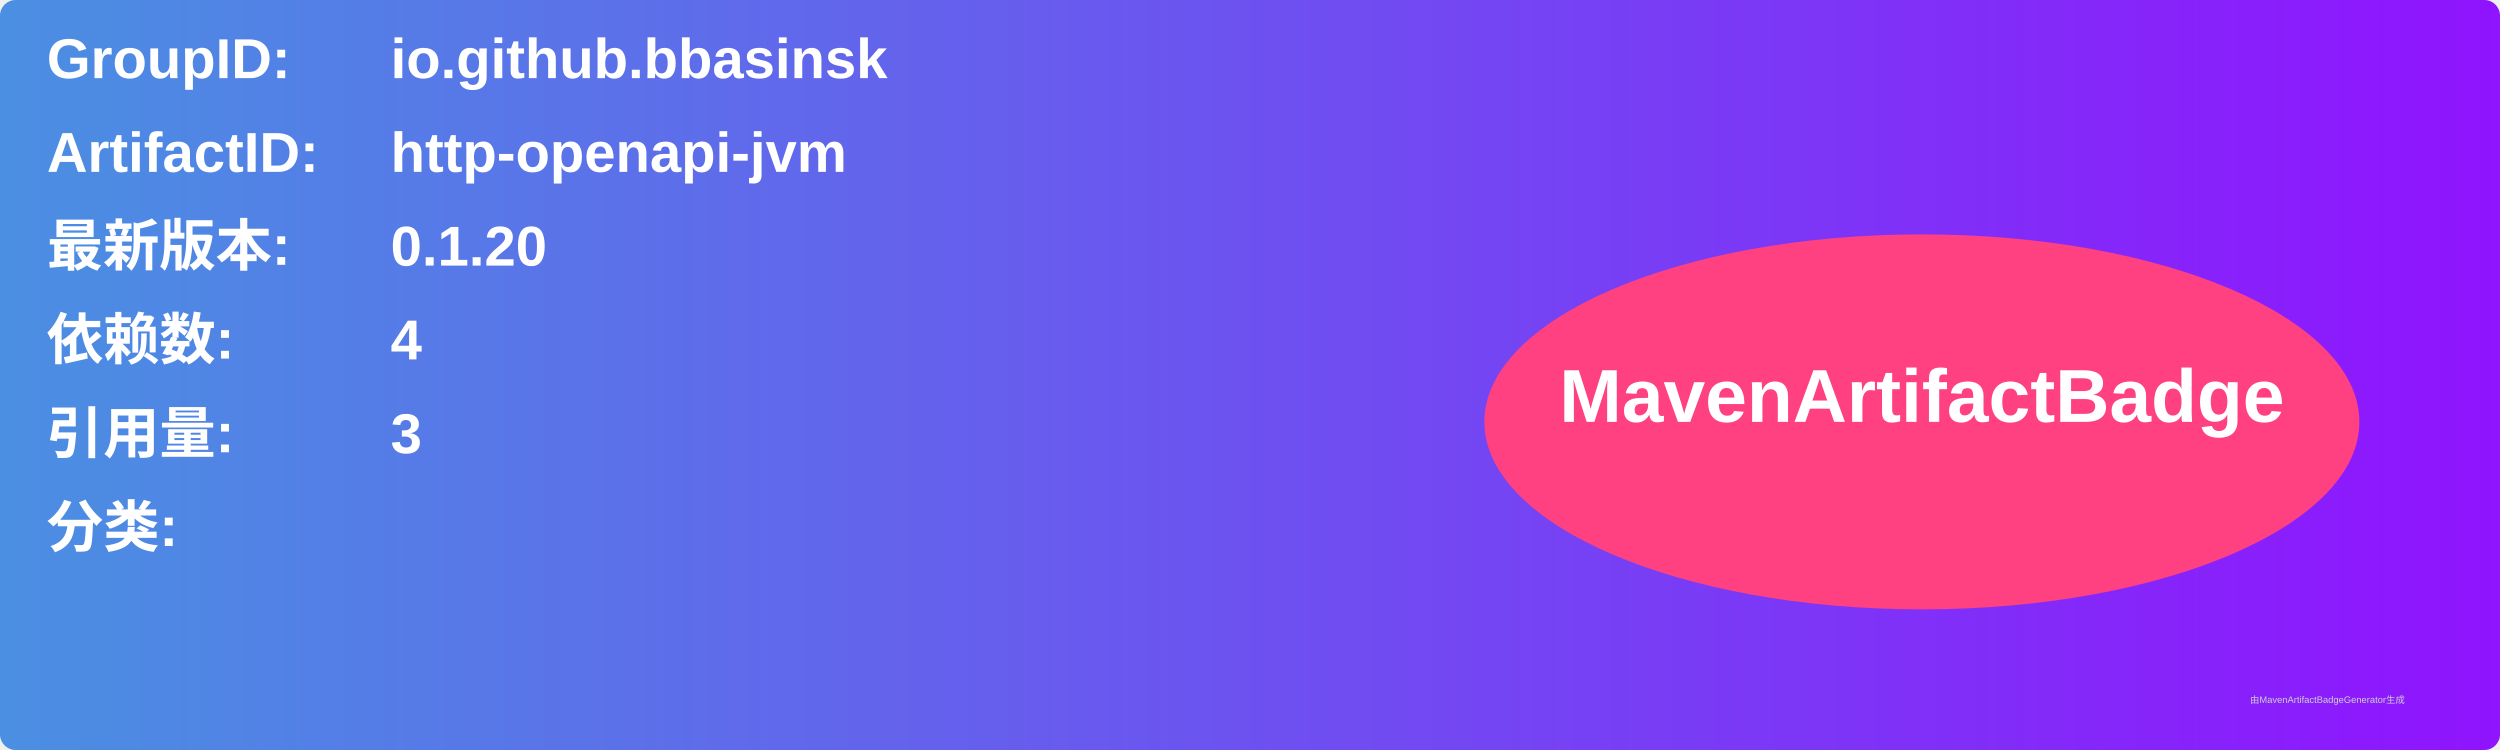
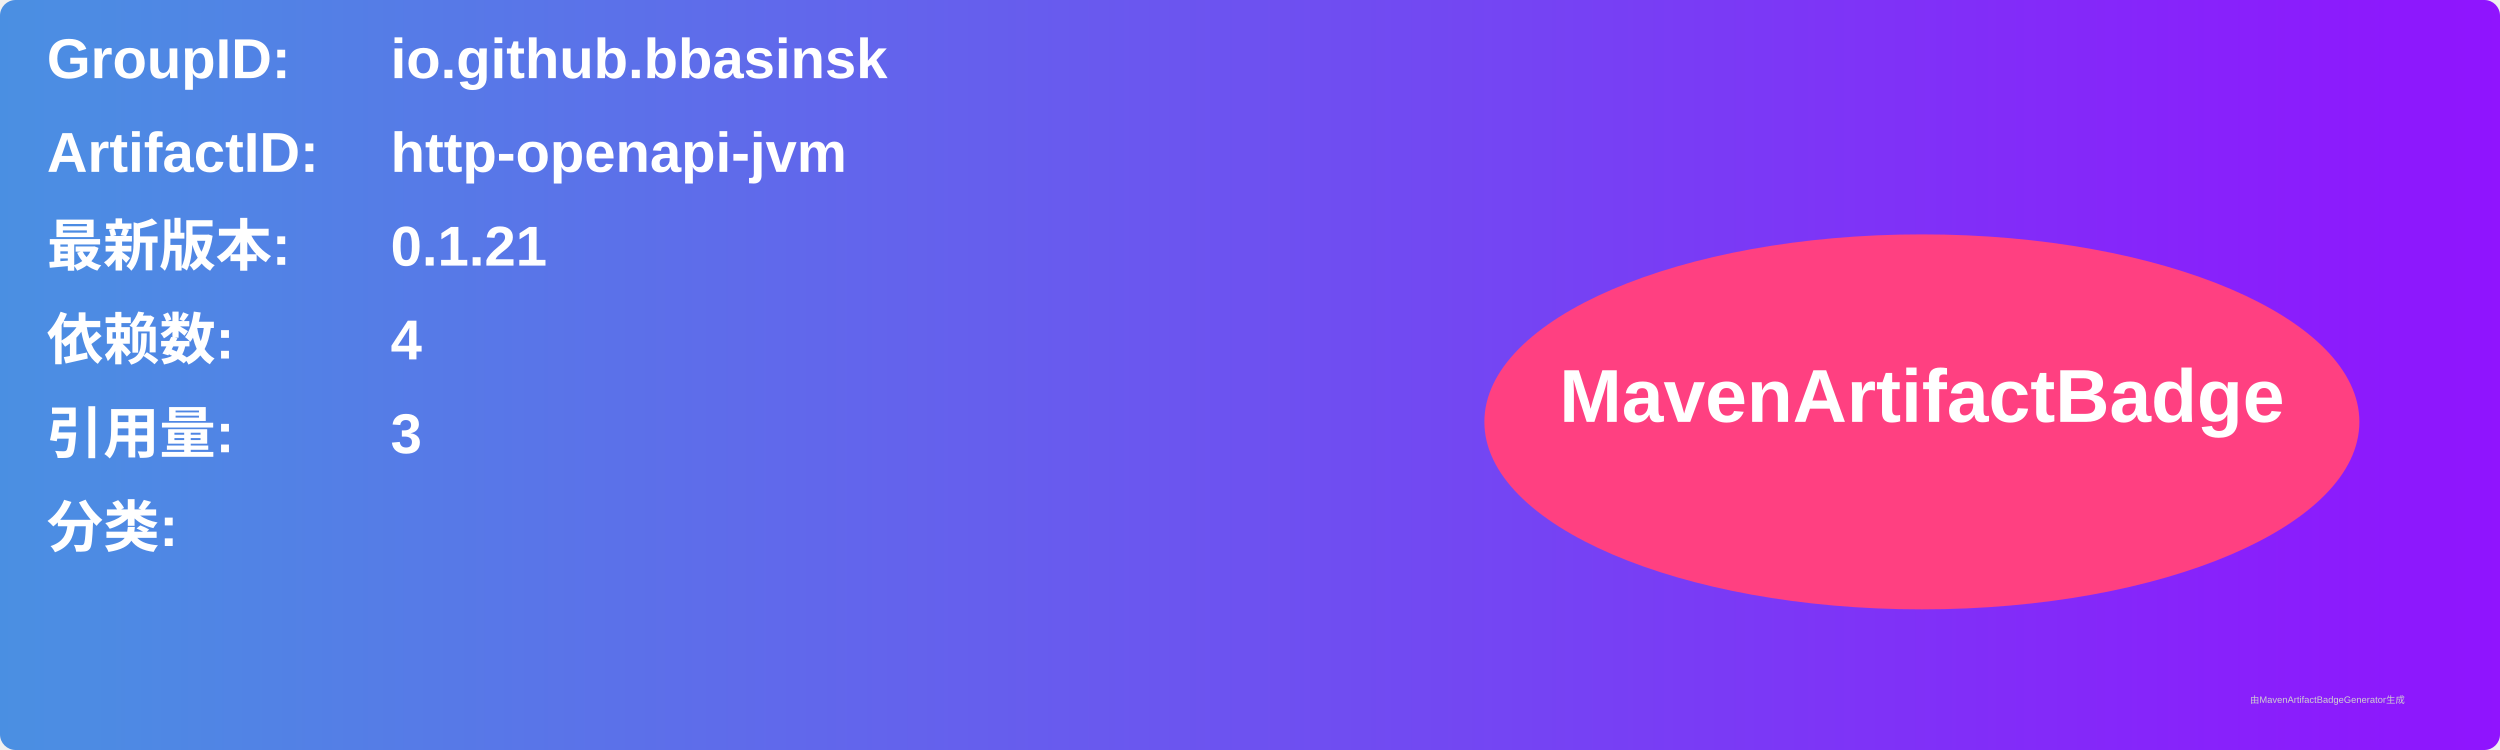
<svg xmlns="http://www.w3.org/2000/svg" width="800" height="240" viewBox="0 0 800 240">
  <linearGradient id="grad" x1="0%" y1="0%" x2="100%" y2="0%">
    <stop offset="0%" stop-color="#4a90e2" />
    <stop offset="100%" stop-color="#9013fe" />
  </linearGradient>
  <rect width="100%" height="100%" rx="5" ry="5" fill="url(#grad)" />
  <g transform="translate(15, 15)">
    <text x="0" y="10" font-family="Arial" font-size="18" fill="white" font-weight="bold" width="260">GroupID:</text>
    <text x="110" y="10" font-family="Arial" font-size="18" fill="white" font-weight="bold" width="460">io.github.bbasinsk</text>
    <text x="0" y="40" font-family="Arial" font-size="18" fill="white" font-weight="bold" width="260">ArtifactID:</text>
    <text x="110" y="40" font-family="Arial" font-size="18" fill="white" font-weight="bold" width="460">http-openapi-jvm</text>
    <text x="0" y="70" font-family="Arial" font-size="18" fill="white" font-weight="bold">最新版本:</text>
    <text x="110" y="70" font-family="Arial" font-size="18" fill="white" font-weight="bold">
-       <tspan font-weight="bold">0.1.20</tspan>
+       <tspan font-weight="bold">0.1.21</tspan>
    </text>
    <text x="0" y="100" font-family="Arial" font-size="18" fill="white" font-weight="bold">依赖数: </text>
    <text x="110" y="100" font-family="Arial" font-size="18" fill="white">
      <tspan font-weight="bold">4</tspan>
    </text>
    <text x="0" y="130" font-family="Arial" font-size="18" fill="white" font-weight="bold">引用量: </text>
    <text x="110" y="130" font-family="Arial" font-size="18" fill="white">
      <tspan font-weight="bold">3</tspan>
    </text>
    <text x="0" y="160" font-family="Arial" font-size="18" fill="white" font-weight="bold">分类:</text>
    <text x="10" y="190" font-family="Arial" font-size="10" fill="white">
      <tspan font-weight="bold" />
    </text>
    <ellipse cx="600" cy="120" rx="140" ry="60" fill="#ff4081" />
    <text x="600" y="120" text-anchor="middle" font-family="Arial" font-size="24" fill="white" font-weight="bold">MavenArtifactBadge</text>
  </g>
  <text x="720" y="225" font-family="Arial" font-size="3" fill="#d0d0d0">由MavenArtifactBadgeGenerator生成</text>
</svg>
